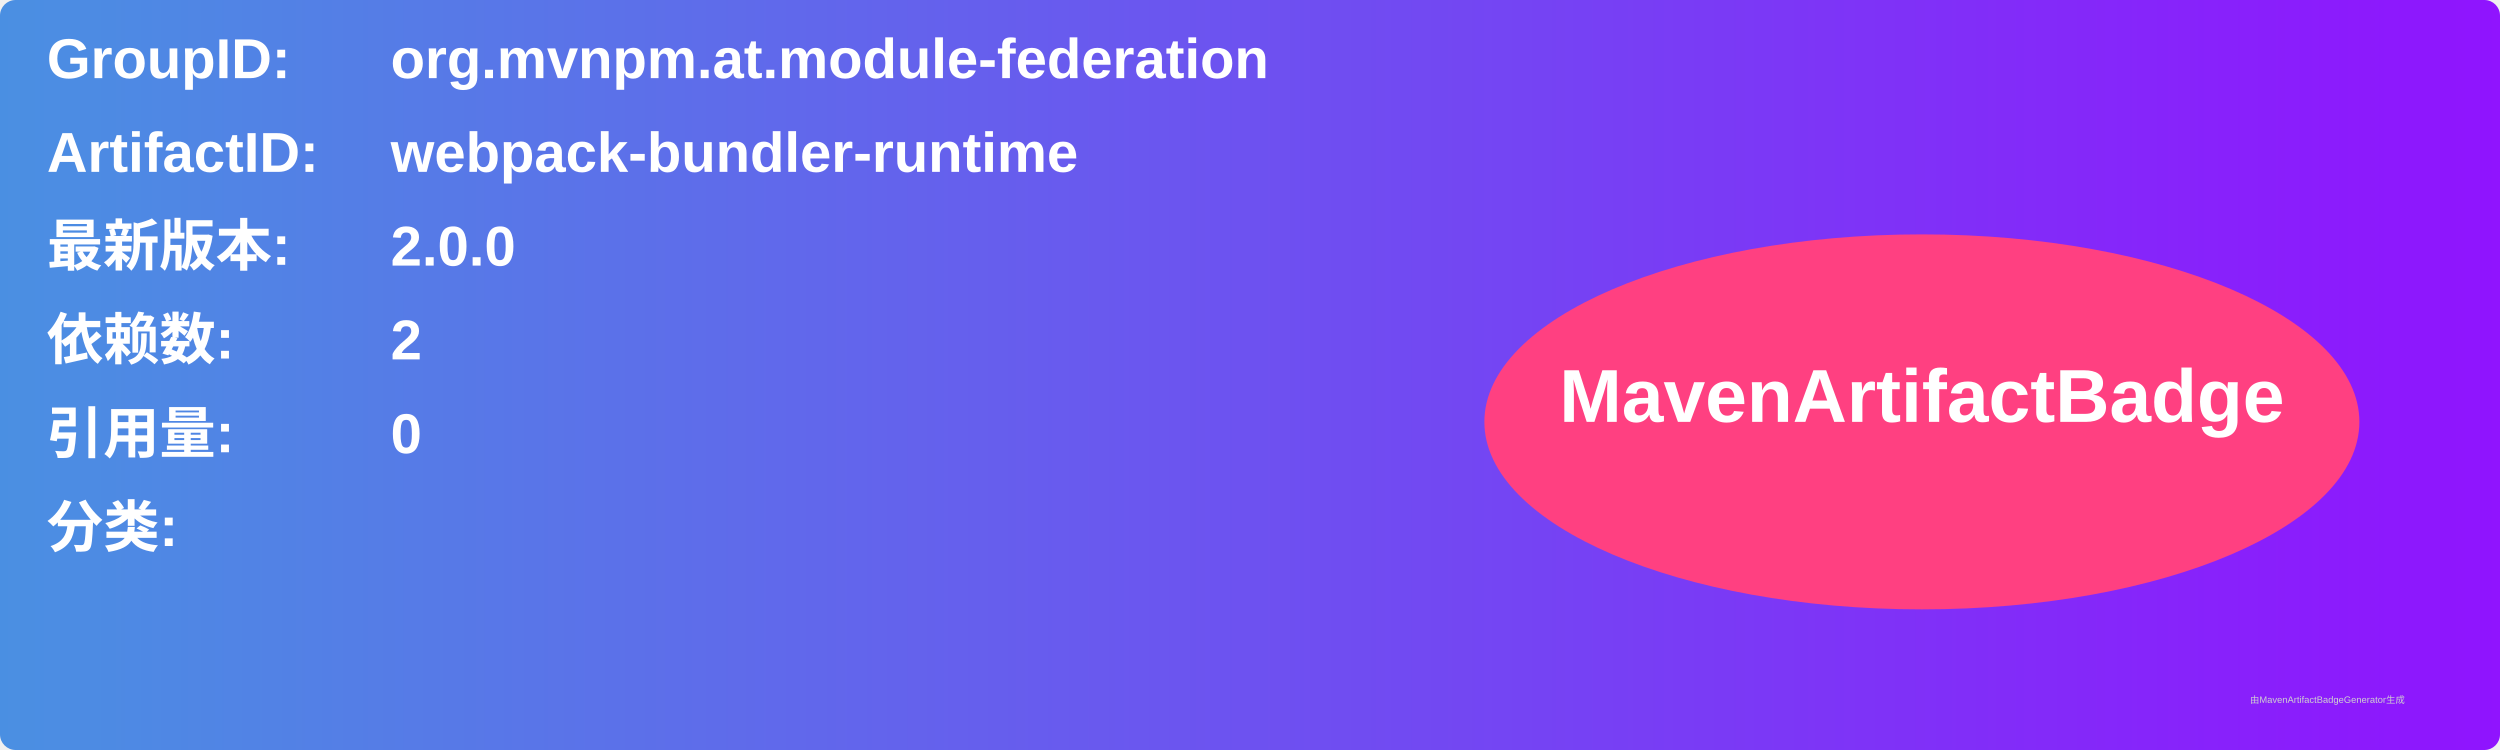
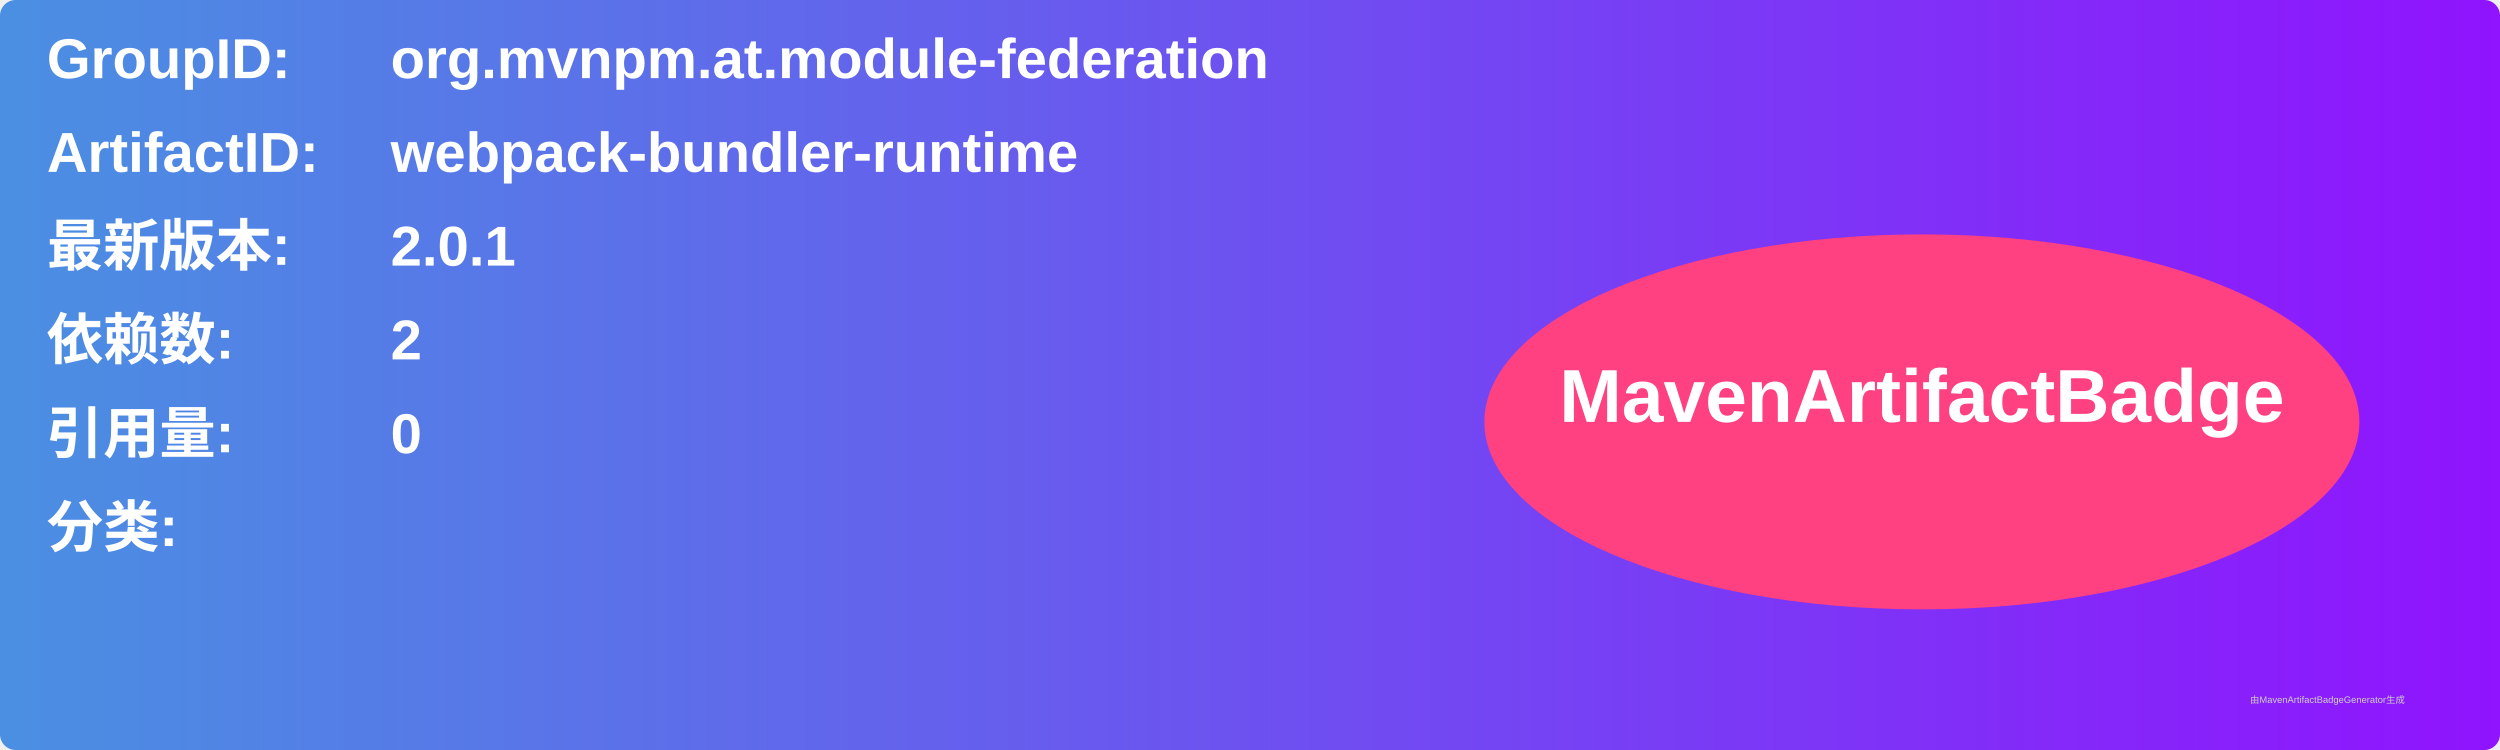
<svg xmlns="http://www.w3.org/2000/svg" width="800" height="240" viewBox="0 0 800 240">
  <linearGradient id="grad" x1="0%" y1="0%" x2="100%" y2="0%">
    <stop offset="0%" stop-color="#4a90e2" />
    <stop offset="100%" stop-color="#9013fe" />
  </linearGradient>
  <rect width="100%" height="100%" rx="5" ry="5" fill="url(#grad)" />
  <g transform="translate(15, 15)">
    <text x="0" y="10" font-family="Arial" font-size="18" fill="white" font-weight="bold" width="260">GroupID:</text>
    <text x="110" y="10" font-family="Arial" font-size="18" fill="white" font-weight="bold" width="460">org.mvnpm.at.module-federation</text>
    <text x="0" y="40" font-family="Arial" font-size="18" fill="white" font-weight="bold" width="260">ArtifactID:</text>
    <text x="110" y="40" font-family="Arial" font-size="18" fill="white" font-weight="bold" width="460">webpack-bundler-runtime</text>
    <text x="0" y="70" font-family="Arial" font-size="18" fill="white" font-weight="bold">最新版本:</text>
    <text x="110" y="70" font-family="Arial" font-size="18" fill="white" font-weight="bold">
-       <tspan font-weight="bold">2.0.0</tspan>
+       <tspan font-weight="bold">2.0.1</tspan>
    </text>
    <text x="0" y="100" font-family="Arial" font-size="18" fill="white" font-weight="bold">依赖数: </text>
    <text x="110" y="100" font-family="Arial" font-size="18" fill="white">
      <tspan font-weight="bold">2</tspan>
    </text>
    <text x="0" y="130" font-family="Arial" font-size="18" fill="white" font-weight="bold">引用量: </text>
    <text x="110" y="130" font-family="Arial" font-size="18" fill="white">
      <tspan font-weight="bold">0</tspan>
    </text>
    <text x="0" y="160" font-family="Arial" font-size="18" fill="white" font-weight="bold">分类:</text>
    <text x="10" y="190" font-family="Arial" font-size="10" fill="white">
      <tspan font-weight="bold" />
    </text>
    <ellipse cx="600" cy="120" rx="140" ry="60" fill="#ff4081" />
    <text x="600" y="120" text-anchor="middle" font-family="Arial" font-size="24" fill="white" font-weight="bold">MavenArtifactBadge</text>
  </g>
  <text x="720" y="225" font-family="Arial" font-size="3" fill="#d0d0d0">由MavenArtifactBadgeGenerator生成</text>
</svg>
